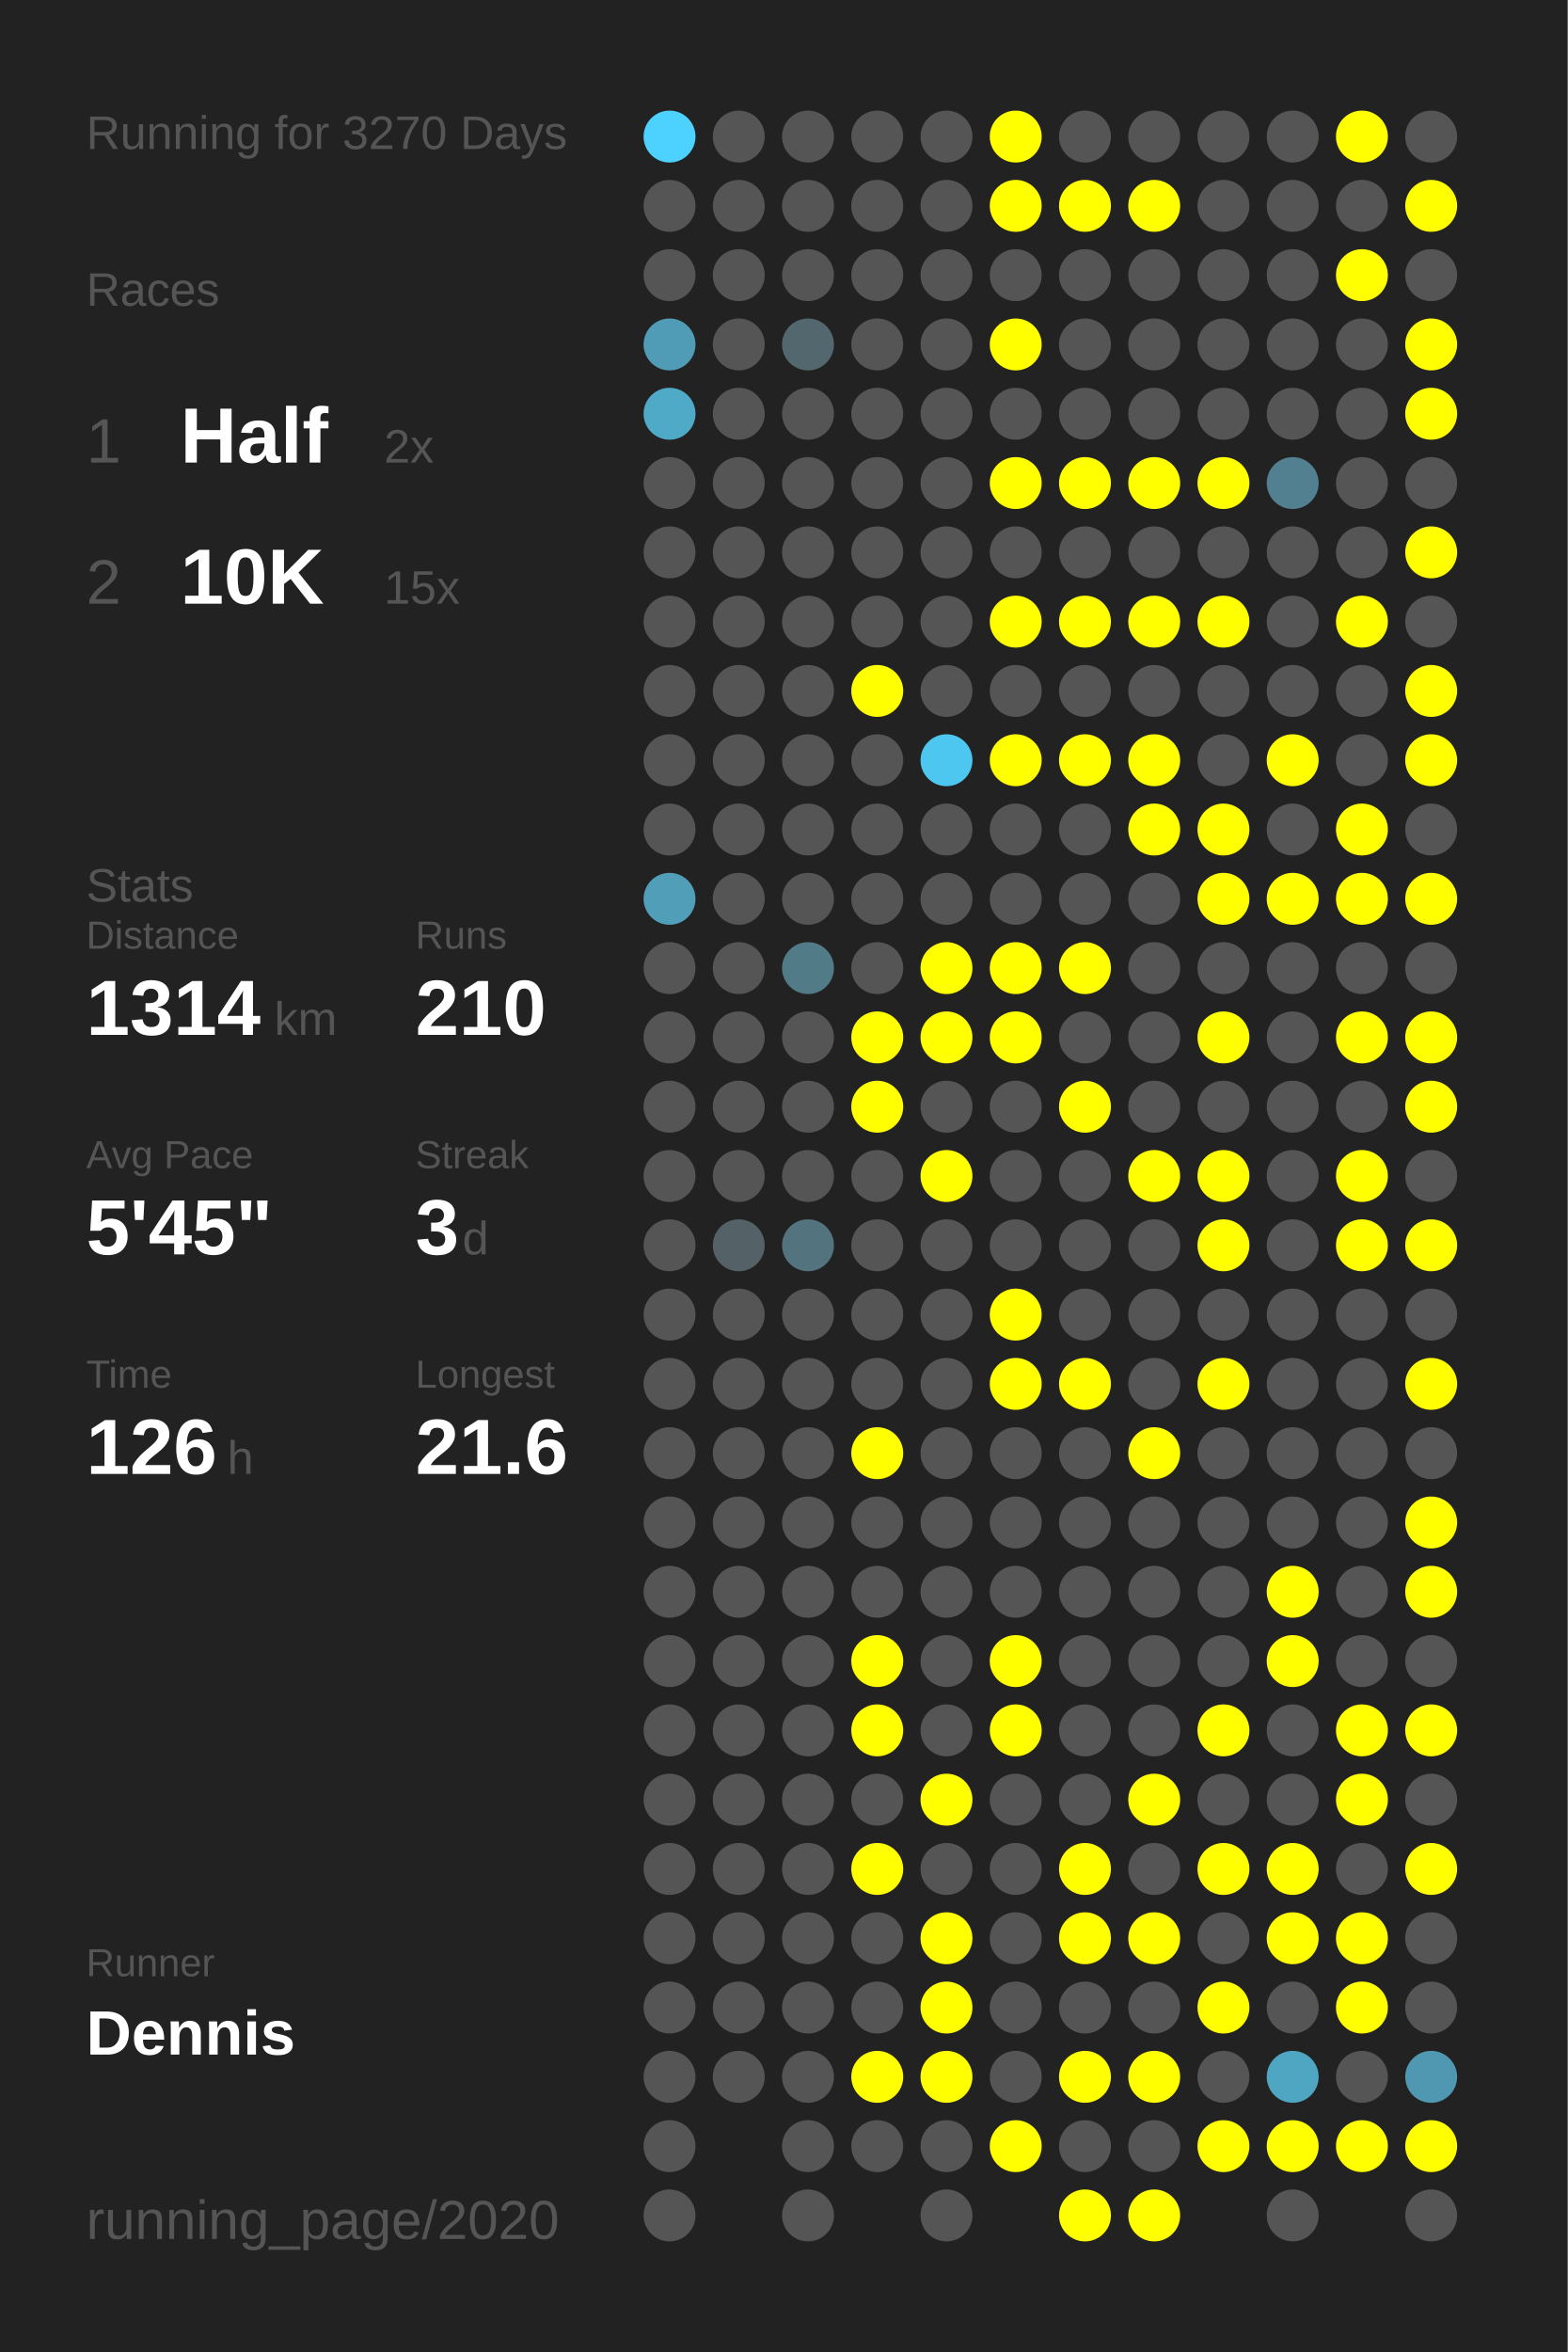
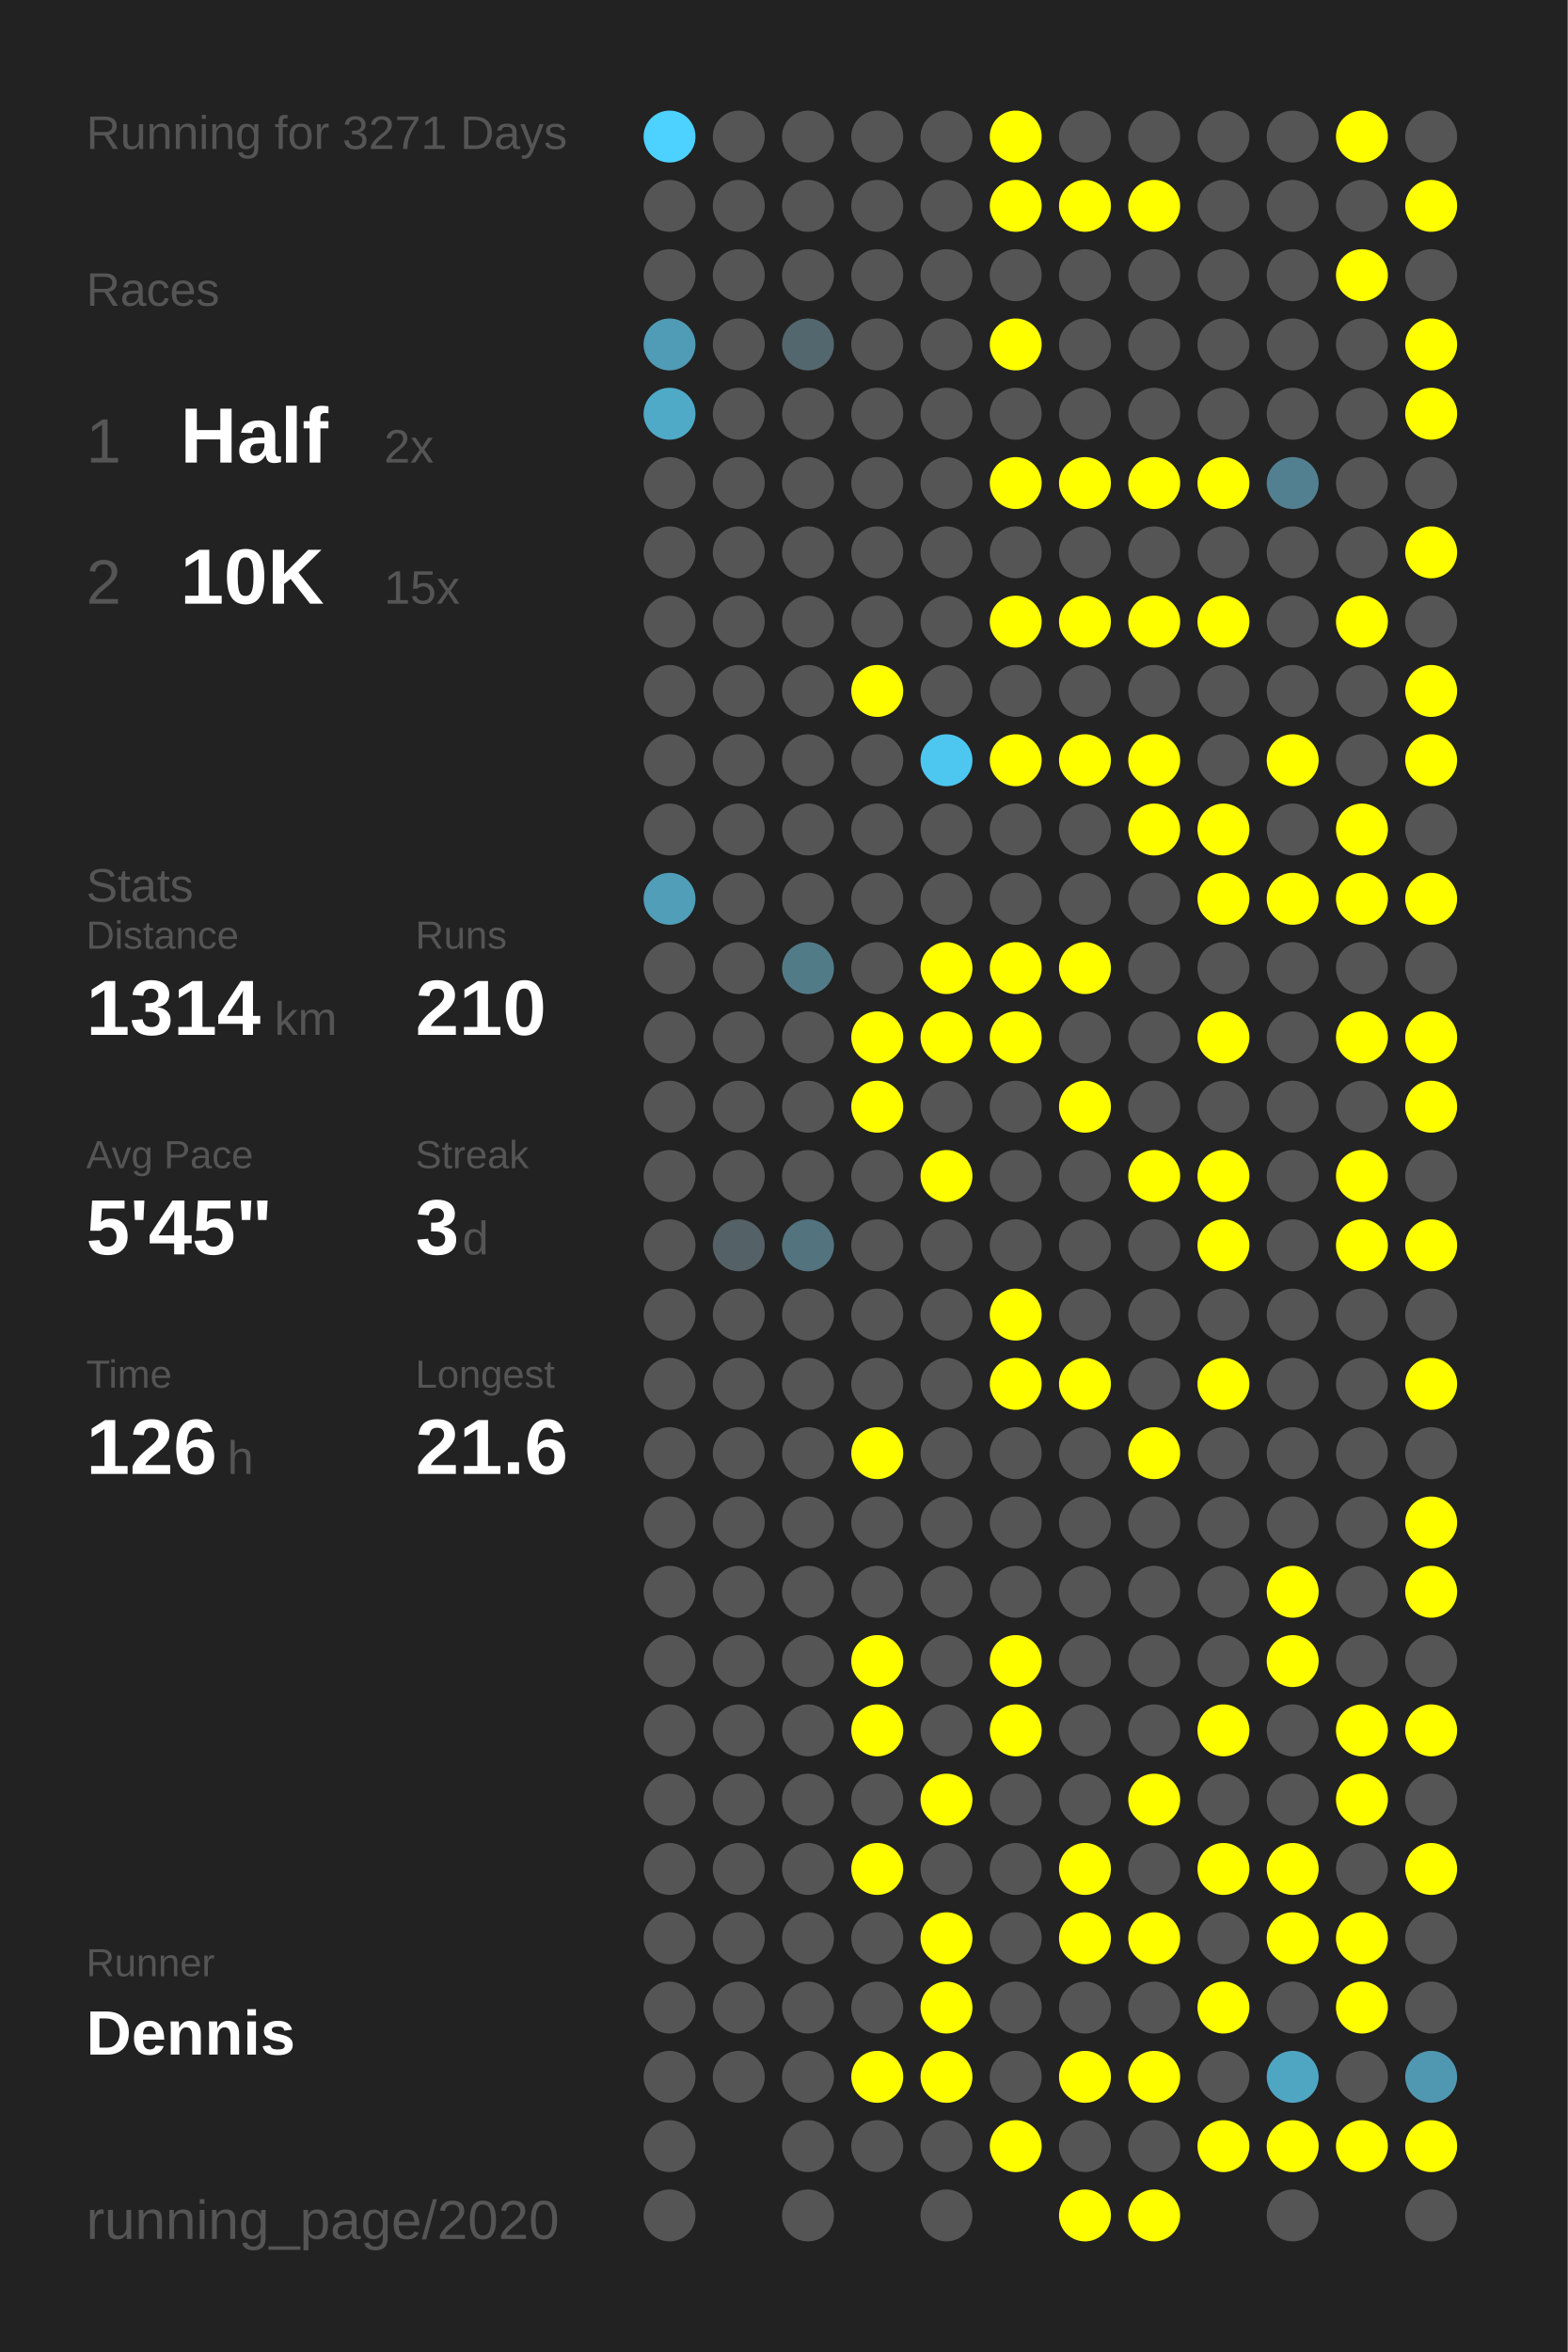
<svg xmlns="http://www.w3.org/2000/svg" baseProfile="full" height="300mm" version="1.1" viewBox="0,0,200,300" width="200mm">
  <defs />
  <rect fill="#222222" height="300" width="200" x="0" y="0" />
-   <text fill="#555555" style="font-size:6px; font-family:Arial;" x="11" y="19">Running for 3270 Days</text>
+   <text fill="#555555" style="font-size:6px; font-family:Arial;" x="11" y="19">Running for 3271 Days</text>
  <text fill="#555555" style="font-size:6px; font-family:Arial;" x="11" y="39">Races</text>
  <text fill="#555555" style="font-size:8px; font-family:Arial;" x="11" y="59">1</text>
  <text fill="#FFFFFF" style="font-size:10px; font-family:Arial; font-weight:bold;" x="23" y="59">Half</text>
  <text fill="#555555" style="font-size:6px; font-family:Arial;" x="49" y="59">2x</text>
  <text fill="#555555" style="font-size:8px; font-family:Arial;" x="11" y="77">2</text>
  <text fill="#FFFFFF" style="font-size:10px; font-family:Arial; font-weight:bold;" x="23" y="77">10K</text>
  <text fill="#555555" style="font-size:6px; font-family:Arial;" x="49" y="77">15x</text>
  <text fill="#555555" style="font-size:6px; font-family:Arial;" x="11" y="115">Stats</text>
  <text fill="#555555" style="font-size:5px; font-family:Arial;" x="11" y="121">Distance</text>
  <text fill="#FFFFFF" style="font-size:10px; font-family:Arial; font-weight:bold;" x="11" y="132">1314</text>
  <text fill="#555555" style="font-size:6px; font-family:Arial;" x="35" y="132">km</text>
  <text fill="#555555" style="font-size:5px; font-family:Arial;" x="53" y="121">Runs</text>
  <text fill="#FFFFFF" style="font-size:10px; font-family:Arial; font-weight:bold;" x="53" y="132">210</text>
  <text fill="#555555" style="font-size:5px; font-family:Arial;" x="11" y="149">Avg Pace</text>
  <text fill="#FFFFFF" style="font-size:10px; font-family:Arial; font-weight:bold;" x="11" y="160">5'45"</text>
  <text fill="#555555" style="font-size:5px; font-family:Arial;" x="53" y="149">Streak</text>
  <text fill="#FFFFFF" style="font-size:10px; font-family:Arial; font-weight:bold;" x="53" y="160">3</text>
  <text fill="#555555" style="font-size:6px; font-family:Arial;" x="59" y="160">d</text>
  <text fill="#555555" style="font-size:5px; font-family:Arial;" x="11" y="177">Time</text>
  <text fill="#FFFFFF" style="font-size:10px; font-family:Arial; font-weight:bold;" x="11" y="188">126</text>
  <text fill="#555555" style="font-size:6px; font-family:Arial;" x="29" y="188">h</text>
  <text fill="#555555" style="font-size:5px; font-family:Arial;" x="53" y="177">Longest</text>
  <text fill="#FFFFFF" style="font-size:10px; font-family:Arial; font-weight:bold;" x="53" y="188">21.6</text>
  <text fill="#555555" style="font-size:5px; font-family:Arial;" x="11" y="252.065">Runner</text>
  <text fill="#FFFFFF" style="font-size:8px; font-family:Arial; font-weight:bold;" x="11" y="262.065">Dennis</text>
  <text fill="#555555" style="font-size:7px; font-family:Arial;" x="11" y="285.581">running_page/2020</text>
  <circle cx="85.417" cy="17.419" fill="#4dd1fe" r="3.312" />
  <circle cx="85.417" cy="26.258" fill="#555555" r="3.312" />
  <circle cx="85.417" cy="35.097" fill="#555555" r="3.312" />
  <circle cx="85.417" cy="43.935" fill="#509bb5" r="3.312" />
  <circle cx="85.417" cy="52.774" fill="#4faac8" r="3.312" />
  <circle cx="85.417" cy="61.613" fill="#555555" r="3.312" />
  <circle cx="85.417" cy="70.452" fill="#555555" r="3.312" />
  <circle cx="85.417" cy="79.29" fill="#555555" r="3.312" />
  <circle cx="85.417" cy="88.129" fill="#555555" r="3.312" />
  <circle cx="85.417" cy="96.968" fill="#555555" r="3.312" />
  <circle cx="85.417" cy="105.806" fill="#555555" r="3.312" />
  <circle cx="85.417" cy="114.645" fill="#509eb8" r="3.312" />
  <circle cx="85.417" cy="123.484" fill="#555555" r="3.312" />
  <circle cx="85.417" cy="132.323" fill="#555555" r="3.312" />
  <circle cx="85.417" cy="141.161" fill="#555555" r="3.312" />
  <circle cx="85.417" cy="150" fill="#555555" r="3.312" />
  <circle cx="85.417" cy="158.839" fill="#555555" r="3.312" />
  <circle cx="85.417" cy="167.677" fill="#555555" r="3.312" />
  <circle cx="85.417" cy="176.516" fill="#555555" r="3.312" />
  <circle cx="85.417" cy="185.355" fill="#555555" r="3.312" />
  <circle cx="85.417" cy="194.194" fill="#555555" r="3.312" />
  <circle cx="85.417" cy="203.032" fill="#555555" r="3.312" />
  <circle cx="85.417" cy="211.871" fill="#555555" r="3.312" />
  <circle cx="85.417" cy="220.71" fill="#555555" r="3.312" />
  <circle cx="85.417" cy="229.548" fill="#555555" r="3.312" />
  <circle cx="85.417" cy="238.387" fill="#555555" r="3.312" />
  <circle cx="85.417" cy="247.226" fill="#555555" r="3.312" />
  <circle cx="85.417" cy="256.065" fill="#555555" r="3.312" />
  <circle cx="85.417" cy="264.903" fill="#555555" r="3.312" />
  <circle cx="85.417" cy="273.742" fill="#555555" r="3.312" />
  <circle cx="85.417" cy="282.581" fill="#555555" r="3.312" />
  <circle cx="94.25" cy="17.419" fill="#555555" r="3.312" />
  <circle cx="94.25" cy="26.258" fill="#555555" r="3.312" />
  <circle cx="94.25" cy="35.097" fill="#555555" r="3.312" />
  <circle cx="94.25" cy="43.935" fill="#555555" r="3.312" />
  <circle cx="94.25" cy="52.774" fill="#555555" r="3.312" />
  <circle cx="94.25" cy="61.613" fill="#555555" r="3.312" />
  <circle cx="94.25" cy="70.452" fill="#555555" r="3.312" />
  <circle cx="94.25" cy="79.29" fill="#555555" r="3.312" />
  <circle cx="94.25" cy="88.129" fill="#555555" r="3.312" />
  <circle cx="94.25" cy="96.968" fill="#555555" r="3.312" />
  <circle cx="94.25" cy="105.806" fill="#555555" r="3.312" />
  <circle cx="94.25" cy="114.645" fill="#555555" r="3.312" />
  <circle cx="94.25" cy="123.484" fill="#555555" r="3.312" />
  <circle cx="94.25" cy="132.323" fill="#555555" r="3.312" />
  <circle cx="94.25" cy="141.161" fill="#555555" r="3.312" />
  <circle cx="94.25" cy="150" fill="#555555" r="3.312" />
  <circle cx="94.25" cy="158.839" fill="#546166" r="3.312" />
  <circle cx="94.25" cy="167.677" fill="#555555" r="3.312" />
  <circle cx="94.25" cy="176.516" fill="#555555" r="3.312" />
  <circle cx="94.25" cy="185.355" fill="#555555" r="3.312" />
  <circle cx="94.25" cy="194.194" fill="#555555" r="3.312" />
  <circle cx="94.25" cy="203.032" fill="#555555" r="3.312" />
  <circle cx="94.25" cy="211.871" fill="#555555" r="3.312" />
  <circle cx="94.25" cy="220.71" fill="#555555" r="3.312" />
  <circle cx="94.25" cy="229.548" fill="#555555" r="3.312" />
  <circle cx="94.25" cy="238.387" fill="#555555" r="3.312" />
  <circle cx="94.25" cy="247.226" fill="#555555" r="3.312" />
  <circle cx="94.25" cy="256.065" fill="#555555" r="3.312" />
  <circle cx="94.25" cy="264.903" fill="#555555" r="3.312" />
  <circle cx="103.083" cy="17.419" fill="#555555" r="3.312" />
  <circle cx="103.083" cy="26.258" fill="#555555" r="3.312" />
  <circle cx="103.083" cy="35.097" fill="#555555" r="3.312" />
  <circle cx="103.083" cy="43.935" fill="#53676e" r="3.312" />
  <circle cx="103.083" cy="52.774" fill="#555555" r="3.312" />
  <circle cx="103.083" cy="61.613" fill="#555555" r="3.312" />
  <circle cx="103.083" cy="70.452" fill="#555555" r="3.312" />
  <circle cx="103.083" cy="79.29" fill="#555555" r="3.312" />
  <circle cx="103.083" cy="88.129" fill="#555555" r="3.312" />
  <circle cx="103.083" cy="96.968" fill="#555555" r="3.312" />
  <circle cx="103.083" cy="105.806" fill="#555555" r="3.312" />
  <circle cx="103.083" cy="114.645" fill="#555555" r="3.312" />
  <circle cx="103.083" cy="123.484" fill="#527b88" r="3.312" />
  <circle cx="103.083" cy="132.323" fill="#555555" r="3.312" />
  <circle cx="103.083" cy="141.161" fill="#555555" r="3.312" />
  <circle cx="103.083" cy="150" fill="#555555" r="3.312" />
  <circle cx="103.083" cy="158.839" fill="#53737f" r="3.312" />
  <circle cx="103.083" cy="167.677" fill="#555555" r="3.312" />
  <circle cx="103.083" cy="176.516" fill="#555555" r="3.312" />
  <circle cx="103.083" cy="185.355" fill="#555555" r="3.312" />
  <circle cx="103.083" cy="194.194" fill="#555555" r="3.312" />
  <circle cx="103.083" cy="203.032" fill="#555555" r="3.312" />
  <circle cx="103.083" cy="211.871" fill="#555555" r="3.312" />
  <circle cx="103.083" cy="220.71" fill="#555555" r="3.312" />
  <circle cx="103.083" cy="229.548" fill="#555555" r="3.312" />
  <circle cx="103.083" cy="238.387" fill="#555555" r="3.312" />
  <circle cx="103.083" cy="247.226" fill="#555555" r="3.312" />
  <circle cx="103.083" cy="256.065" fill="#555555" r="3.312" />
  <circle cx="103.083" cy="264.903" fill="#555555" r="3.312" />
  <circle cx="103.083" cy="273.742" fill="#555555" r="3.312" />
  <circle cx="103.083" cy="282.581" fill="#555555" r="3.312" />
  <circle cx="111.917" cy="17.419" fill="#555555" r="3.312" />
  <circle cx="111.917" cy="26.258" fill="#555555" r="3.312" />
  <circle cx="111.917" cy="35.097" fill="#555555" r="3.312" />
  <circle cx="111.917" cy="43.935" fill="#555555" r="3.312" />
  <circle cx="111.917" cy="52.774" fill="#555555" r="3.312" />
  <circle cx="111.917" cy="61.613" fill="#555555" r="3.312" />
  <circle cx="111.917" cy="70.452" fill="#555555" r="3.312" />
  <circle cx="111.917" cy="79.29" fill="#555555" r="3.312" />
  <circle cx="111.917" cy="88.129" fill="#FFFF00" r="3.312" />
  <circle cx="111.917" cy="96.968" fill="#555555" r="3.312" />
  <circle cx="111.917" cy="105.806" fill="#555555" r="3.312" />
  <circle cx="111.917" cy="114.645" fill="#555555" r="3.312" />
  <circle cx="111.917" cy="123.484" fill="#555555" r="3.312" />
  <circle cx="111.917" cy="132.323" fill="#FFFF00" r="3.312" />
  <circle cx="111.917" cy="141.161" fill="#FFFF00" r="3.312" />
  <circle cx="111.917" cy="150" fill="#555555" r="3.312" />
  <circle cx="111.917" cy="158.839" fill="#555555" r="3.312" />
  <circle cx="111.917" cy="167.677" fill="#555555" r="3.312" />
  <circle cx="111.917" cy="176.516" fill="#555555" r="3.312" />
  <circle cx="111.917" cy="185.355" fill="#FFFF00" r="3.312" />
  <circle cx="111.917" cy="194.194" fill="#555555" r="3.312" />
  <circle cx="111.917" cy="203.032" fill="#555555" r="3.312" />
  <circle cx="111.917" cy="211.871" fill="#FFFF00" r="3.312" />
  <circle cx="111.917" cy="220.71" fill="#FFFF00" r="3.312" />
  <circle cx="111.917" cy="229.548" fill="#555555" r="3.312" />
  <circle cx="111.917" cy="238.387" fill="#FFFF00" r="3.312" />
  <circle cx="111.917" cy="247.226" fill="#555555" r="3.312" />
  <circle cx="111.917" cy="256.065" fill="#555555" r="3.312" />
  <circle cx="111.917" cy="264.903" fill="#FFFF00" r="3.312" />
  <circle cx="111.917" cy="273.742" fill="#555555" r="3.312" />
  <circle cx="120.75" cy="17.419" fill="#555555" r="3.312" />
  <circle cx="120.75" cy="26.258" fill="#555555" r="3.312" />
  <circle cx="120.75" cy="35.097" fill="#555555" r="3.312" />
  <circle cx="120.75" cy="43.935" fill="#555555" r="3.312" />
  <circle cx="120.75" cy="52.774" fill="#555555" r="3.312" />
  <circle cx="120.75" cy="61.613" fill="#555555" r="3.312" />
  <circle cx="120.75" cy="70.452" fill="#555555" r="3.312" />
  <circle cx="120.75" cy="79.29" fill="#555555" r="3.312" />
  <circle cx="120.75" cy="88.129" fill="#555555" r="3.312" />
  <circle cx="120.75" cy="96.968" fill="#4dc7f0" r="3.312" />
  <circle cx="120.75" cy="105.806" fill="#555555" r="3.312" />
  <circle cx="120.75" cy="114.645" fill="#555555" r="3.312" />
  <circle cx="120.75" cy="123.484" fill="#FFFF00" r="3.312" />
  <circle cx="120.75" cy="132.323" fill="#FFFF00" r="3.312" />
  <circle cx="120.75" cy="141.161" fill="#555555" r="3.312" />
  <circle cx="120.75" cy="150" fill="#FFFF00" r="3.312" />
  <circle cx="120.75" cy="158.839" fill="#555555" r="3.312" />
  <circle cx="120.75" cy="167.677" fill="#555555" r="3.312" />
  <circle cx="120.75" cy="176.516" fill="#555555" r="3.312" />
  <circle cx="120.75" cy="185.355" fill="#555555" r="3.312" />
  <circle cx="120.75" cy="194.194" fill="#555555" r="3.312" />
  <circle cx="120.75" cy="203.032" fill="#555555" r="3.312" />
  <circle cx="120.75" cy="211.871" fill="#555555" r="3.312" />
  <circle cx="120.75" cy="220.71" fill="#555555" r="3.312" />
  <circle cx="120.75" cy="229.548" fill="#FFFF00" r="3.312" />
  <circle cx="120.75" cy="238.387" fill="#555555" r="3.312" />
  <circle cx="120.75" cy="247.226" fill="#FFFF00" r="3.312" />
  <circle cx="120.75" cy="256.065" fill="#FFFF00" r="3.312" />
  <circle cx="120.75" cy="264.903" fill="#FFFF00" r="3.312" />
  <circle cx="120.75" cy="273.742" fill="#555555" r="3.312" />
  <circle cx="120.75" cy="282.581" fill="#555555" r="3.312" />
  <circle cx="129.583" cy="17.419" fill="#FFFF00" r="3.312" />
  <circle cx="129.583" cy="26.258" fill="#FFFF00" r="3.312" />
  <circle cx="129.583" cy="35.097" fill="#555555" r="3.312" />
  <circle cx="129.583" cy="43.935" fill="#FFFF00" r="3.312" />
  <circle cx="129.583" cy="52.774" fill="#555555" r="3.312" />
  <circle cx="129.583" cy="61.613" fill="#FFFF00" r="3.312" />
  <circle cx="129.583" cy="70.452" fill="#555555" r="3.312" />
  <circle cx="129.583" cy="79.29" fill="#FFFF00" r="3.312" />
  <circle cx="129.583" cy="88.129" fill="#555555" r="3.312" />
  <circle cx="129.583" cy="96.968" fill="#FFFF00" r="3.312" />
  <circle cx="129.583" cy="105.806" fill="#555555" r="3.312" />
  <circle cx="129.583" cy="114.645" fill="#555555" r="3.312" />
  <circle cx="129.583" cy="123.484" fill="#FFFF00" r="3.312" />
  <circle cx="129.583" cy="132.323" fill="#FFFF00" r="3.312" />
  <circle cx="129.583" cy="141.161" fill="#555555" r="3.312" />
  <circle cx="129.583" cy="150" fill="#555555" r="3.312" />
  <circle cx="129.583" cy="158.839" fill="#555555" r="3.312" />
  <circle cx="129.583" cy="167.677" fill="#FFFF00" r="3.312" />
  <circle cx="129.583" cy="176.516" fill="#FFFF00" r="3.312" />
  <circle cx="129.583" cy="185.355" fill="#555555" r="3.312" />
  <circle cx="129.583" cy="194.194" fill="#555555" r="3.312" />
  <circle cx="129.583" cy="203.032" fill="#555555" r="3.312" />
  <circle cx="129.583" cy="211.871" fill="#FFFF00" r="3.312" />
  <circle cx="129.583" cy="220.71" fill="#FFFF00" r="3.312" />
  <circle cx="129.583" cy="229.548" fill="#555555" r="3.312" />
  <circle cx="129.583" cy="238.387" fill="#555555" r="3.312" />
  <circle cx="129.583" cy="247.226" fill="#555555" r="3.312" />
  <circle cx="129.583" cy="256.065" fill="#555555" r="3.312" />
  <circle cx="129.583" cy="264.903" fill="#555555" r="3.312" />
  <circle cx="129.583" cy="273.742" fill="#FFFF00" r="3.312" />
  <circle cx="138.417" cy="17.419" fill="#555555" r="3.312" />
  <circle cx="138.417" cy="26.258" fill="#FFFF00" r="3.312" />
  <circle cx="138.417" cy="35.097" fill="#555555" r="3.312" />
  <circle cx="138.417" cy="43.935" fill="#555555" r="3.312" />
  <circle cx="138.417" cy="52.774" fill="#555555" r="3.312" />
  <circle cx="138.417" cy="61.613" fill="#FFFF00" r="3.312" />
  <circle cx="138.417" cy="70.452" fill="#555555" r="3.312" />
  <circle cx="138.417" cy="79.29" fill="#FFFF00" r="3.312" />
  <circle cx="138.417" cy="88.129" fill="#555555" r="3.312" />
  <circle cx="138.417" cy="96.968" fill="#FFFF00" r="3.312" />
  <circle cx="138.417" cy="105.806" fill="#555555" r="3.312" />
  <circle cx="138.417" cy="114.645" fill="#555555" r="3.312" />
  <circle cx="138.417" cy="123.484" fill="#FFFF00" r="3.312" />
  <circle cx="138.417" cy="132.323" fill="#555555" r="3.312" />
  <circle cx="138.417" cy="141.161" fill="#FFFF00" r="3.312" />
  <circle cx="138.417" cy="150" fill="#555555" r="3.312" />
  <circle cx="138.417" cy="158.839" fill="#555555" r="3.312" />
  <circle cx="138.417" cy="167.677" fill="#555555" r="3.312" />
  <circle cx="138.417" cy="176.516" fill="#FFFF00" r="3.312" />
  <circle cx="138.417" cy="185.355" fill="#555555" r="3.312" />
  <circle cx="138.417" cy="194.194" fill="#555555" r="3.312" />
  <circle cx="138.417" cy="203.032" fill="#555555" r="3.312" />
  <circle cx="138.417" cy="211.871" fill="#555555" r="3.312" />
  <circle cx="138.417" cy="220.71" fill="#555555" r="3.312" />
  <circle cx="138.417" cy="229.548" fill="#555555" r="3.312" />
  <circle cx="138.417" cy="238.387" fill="#FFFF00" r="3.312" />
  <circle cx="138.417" cy="247.226" fill="#FFFF00" r="3.312" />
  <circle cx="138.417" cy="256.065" fill="#555555" r="3.312" />
  <circle cx="138.417" cy="264.903" fill="#FFFF00" r="3.312" />
  <circle cx="138.417" cy="273.742" fill="#555555" r="3.312" />
  <circle cx="138.417" cy="282.581" fill="#FFFF00" r="3.312" />
  <circle cx="147.25" cy="17.419" fill="#555555" r="3.312" />
  <circle cx="147.25" cy="26.258" fill="#FFFF00" r="3.312" />
  <circle cx="147.25" cy="35.097" fill="#555555" r="3.312" />
  <circle cx="147.25" cy="43.935" fill="#555555" r="3.312" />
  <circle cx="147.25" cy="52.774" fill="#555555" r="3.312" />
  <circle cx="147.25" cy="61.613" fill="#FFFF00" r="3.312" />
  <circle cx="147.25" cy="70.452" fill="#555555" r="3.312" />
  <circle cx="147.25" cy="79.29" fill="#FFFF00" r="3.312" />
  <circle cx="147.25" cy="88.129" fill="#555555" r="3.312" />
  <circle cx="147.25" cy="96.968" fill="#FFFF00" r="3.312" />
  <circle cx="147.25" cy="105.806" fill="#FFFF00" r="3.312" />
  <circle cx="147.25" cy="114.645" fill="#555555" r="3.312" />
  <circle cx="147.25" cy="123.484" fill="#555555" r="3.312" />
  <circle cx="147.25" cy="132.323" fill="#555555" r="3.312" />
  <circle cx="147.25" cy="141.161" fill="#555555" r="3.312" />
  <circle cx="147.25" cy="150" fill="#FFFF00" r="3.312" />
  <circle cx="147.25" cy="158.839" fill="#555555" r="3.312" />
  <circle cx="147.25" cy="167.677" fill="#555555" r="3.312" />
  <circle cx="147.25" cy="176.516" fill="#555555" r="3.312" />
  <circle cx="147.25" cy="185.355" fill="#FFFF00" r="3.312" />
  <circle cx="147.25" cy="194.194" fill="#555555" r="3.312" />
  <circle cx="147.25" cy="203.032" fill="#555555" r="3.312" />
  <circle cx="147.25" cy="211.871" fill="#555555" r="3.312" />
  <circle cx="147.25" cy="220.71" fill="#555555" r="3.312" />
  <circle cx="147.25" cy="229.548" fill="#FFFF00" r="3.312" />
  <circle cx="147.25" cy="238.387" fill="#555555" r="3.312" />
  <circle cx="147.25" cy="247.226" fill="#FFFF00" r="3.312" />
  <circle cx="147.25" cy="256.065" fill="#555555" r="3.312" />
  <circle cx="147.25" cy="264.903" fill="#FFFF00" r="3.312" />
  <circle cx="147.25" cy="273.742" fill="#555555" r="3.312" />
  <circle cx="147.25" cy="282.581" fill="#FFFF00" r="3.312" />
  <circle cx="156.083" cy="17.419" fill="#555555" r="3.312" />
  <circle cx="156.083" cy="26.258" fill="#555555" r="3.312" />
  <circle cx="156.083" cy="35.097" fill="#555555" r="3.312" />
  <circle cx="156.083" cy="43.935" fill="#555555" r="3.312" />
  <circle cx="156.083" cy="52.774" fill="#555555" r="3.312" />
  <circle cx="156.083" cy="61.613" fill="#FFFF00" r="3.312" />
  <circle cx="156.083" cy="70.452" fill="#555555" r="3.312" />
  <circle cx="156.083" cy="79.29" fill="#FFFF00" r="3.312" />
  <circle cx="156.083" cy="88.129" fill="#555555" r="3.312" />
  <circle cx="156.083" cy="96.968" fill="#555555" r="3.312" />
  <circle cx="156.083" cy="105.806" fill="#FFFF00" r="3.312" />
  <circle cx="156.083" cy="114.645" fill="#FFFF00" r="3.312" />
  <circle cx="156.083" cy="123.484" fill="#555555" r="3.312" />
  <circle cx="156.083" cy="132.323" fill="#FFFF00" r="3.312" />
  <circle cx="156.083" cy="141.161" fill="#555555" r="3.312" />
  <circle cx="156.083" cy="150" fill="#FFFF00" r="3.312" />
  <circle cx="156.083" cy="158.839" fill="#FFFF00" r="3.312" />
  <circle cx="156.083" cy="167.677" fill="#555555" r="3.312" />
  <circle cx="156.083" cy="176.516" fill="#FFFF00" r="3.312" />
  <circle cx="156.083" cy="185.355" fill="#555555" r="3.312" />
  <circle cx="156.083" cy="194.194" fill="#555555" r="3.312" />
  <circle cx="156.083" cy="203.032" fill="#555555" r="3.312" />
  <circle cx="156.083" cy="211.871" fill="#555555" r="3.312" />
  <circle cx="156.083" cy="220.71" fill="#FFFF00" r="3.312" />
  <circle cx="156.083" cy="229.548" fill="#555555" r="3.312" />
  <circle cx="156.083" cy="238.387" fill="#FFFF00" r="3.312" />
  <circle cx="156.083" cy="247.226" fill="#555555" r="3.312" />
  <circle cx="156.083" cy="256.065" fill="#FFFF00" r="3.312" />
  <circle cx="156.083" cy="264.903" fill="#555555" r="3.312" />
  <circle cx="156.083" cy="273.742" fill="#FFFF00" r="3.312" />
  <circle cx="164.917" cy="17.419" fill="#555555" r="3.312" />
  <circle cx="164.917" cy="26.258" fill="#555555" r="3.312" />
  <circle cx="164.917" cy="35.097" fill="#555555" r="3.312" />
  <circle cx="164.917" cy="43.935" fill="#555555" r="3.312" />
  <circle cx="164.917" cy="52.774" fill="#555555" r="3.312" />
  <circle cx="164.917" cy="61.613" fill="#528090" r="3.312" />
  <circle cx="164.917" cy="70.452" fill="#555555" r="3.312" />
  <circle cx="164.917" cy="79.29" fill="#555555" r="3.312" />
  <circle cx="164.917" cy="88.129" fill="#555555" r="3.312" />
  <circle cx="164.917" cy="96.968" fill="#FFFF00" r="3.312" />
  <circle cx="164.917" cy="105.806" fill="#555555" r="3.312" />
  <circle cx="164.917" cy="114.645" fill="#FFFF00" r="3.312" />
  <circle cx="164.917" cy="123.484" fill="#555555" r="3.312" />
  <circle cx="164.917" cy="132.323" fill="#555555" r="3.312" />
  <circle cx="164.917" cy="141.161" fill="#555555" r="3.312" />
  <circle cx="164.917" cy="150" fill="#555555" r="3.312" />
  <circle cx="164.917" cy="158.839" fill="#555555" r="3.312" />
  <circle cx="164.917" cy="167.677" fill="#555555" r="3.312" />
  <circle cx="164.917" cy="176.516" fill="#555555" r="3.312" />
  <circle cx="164.917" cy="185.355" fill="#555555" r="3.312" />
  <circle cx="164.917" cy="194.194" fill="#555555" r="3.312" />
  <circle cx="164.917" cy="203.032" fill="#FFFF00" r="3.312" />
  <circle cx="164.917" cy="211.871" fill="#FFFF00" r="3.312" />
  <circle cx="164.917" cy="220.71" fill="#555555" r="3.312" />
  <circle cx="164.917" cy="229.548" fill="#555555" r="3.312" />
  <circle cx="164.917" cy="238.387" fill="#FFFF00" r="3.312" />
  <circle cx="164.917" cy="247.226" fill="#FFFF00" r="3.312" />
  <circle cx="164.917" cy="256.065" fill="#555555" r="3.312" />
  <circle cx="164.917" cy="264.903" fill="#4fa6c3" r="3.312" />
  <circle cx="164.917" cy="273.742" fill="#FFFF00" r="3.312" />
  <circle cx="164.917" cy="282.581" fill="#555555" r="3.312" />
  <circle cx="173.75" cy="17.419" fill="#FFFF00" r="3.312" />
  <circle cx="173.75" cy="26.258" fill="#555555" r="3.312" />
  <circle cx="173.75" cy="35.097" fill="#FFFF00" r="3.312" />
  <circle cx="173.75" cy="43.935" fill="#555555" r="3.312" />
  <circle cx="173.75" cy="52.774" fill="#555555" r="3.312" />
  <circle cx="173.75" cy="61.613" fill="#555555" r="3.312" />
  <circle cx="173.75" cy="70.452" fill="#555555" r="3.312" />
  <circle cx="173.75" cy="79.29" fill="#FFFF00" r="3.312" />
  <circle cx="173.75" cy="88.129" fill="#555555" r="3.312" />
  <circle cx="173.75" cy="96.968" fill="#555555" r="3.312" />
  <circle cx="173.75" cy="105.806" fill="#FFFF00" r="3.312" />
  <circle cx="173.75" cy="114.645" fill="#FFFF00" r="3.312" />
  <circle cx="173.75" cy="123.484" fill="#555555" r="3.312" />
  <circle cx="173.75" cy="132.323" fill="#FFFF00" r="3.312" />
  <circle cx="173.75" cy="141.161" fill="#555555" r="3.312" />
  <circle cx="173.75" cy="150" fill="#FFFF00" r="3.312" />
  <circle cx="173.75" cy="158.839" fill="#FFFF00" r="3.312" />
  <circle cx="173.75" cy="167.677" fill="#555555" r="3.312" />
  <circle cx="173.75" cy="176.516" fill="#555555" r="3.312" />
  <circle cx="173.75" cy="185.355" fill="#555555" r="3.312" />
  <circle cx="173.75" cy="194.194" fill="#555555" r="3.312" />
  <circle cx="173.75" cy="203.032" fill="#555555" r="3.312" />
  <circle cx="173.75" cy="211.871" fill="#555555" r="3.312" />
  <circle cx="173.75" cy="220.71" fill="#FFFF00" r="3.312" />
  <circle cx="173.75" cy="229.548" fill="#FFFF00" r="3.312" />
  <circle cx="173.75" cy="238.387" fill="#555555" r="3.312" />
  <circle cx="173.75" cy="247.226" fill="#FFFF00" r="3.312" />
  <circle cx="173.75" cy="256.065" fill="#FFFF00" r="3.312" />
  <circle cx="173.75" cy="264.903" fill="#555555" r="3.312" />
  <circle cx="173.75" cy="273.742" fill="#FFFF00" r="3.312" />
  <circle cx="182.583" cy="17.419" fill="#555555" r="3.312" />
  <circle cx="182.583" cy="26.258" fill="#FFFF00" r="3.312" />
  <circle cx="182.583" cy="35.097" fill="#555555" r="3.312" />
  <circle cx="182.583" cy="43.935" fill="#FFFF00" r="3.312" />
  <circle cx="182.583" cy="52.774" fill="#FFFF00" r="3.312" />
  <circle cx="182.583" cy="61.613" fill="#555555" r="3.312" />
  <circle cx="182.583" cy="70.452" fill="#FFFF00" r="3.312" />
  <circle cx="182.583" cy="79.29" fill="#555555" r="3.312" />
  <circle cx="182.583" cy="88.129" fill="#FFFF00" r="3.312" />
  <circle cx="182.583" cy="96.968" fill="#FFFF00" r="3.312" />
  <circle cx="182.583" cy="105.806" fill="#555555" r="3.312" />
  <circle cx="182.583" cy="114.645" fill="#FFFF00" r="3.312" />
  <circle cx="182.583" cy="123.484" fill="#555555" r="3.312" />
  <circle cx="182.583" cy="132.323" fill="#FFFF00" r="3.312" />
  <circle cx="182.583" cy="141.161" fill="#FFFF00" r="3.312" />
  <circle cx="182.583" cy="150" fill="#555555" r="3.312" />
  <circle cx="182.583" cy="158.839" fill="#FFFF00" r="3.312" />
  <circle cx="182.583" cy="167.677" fill="#555555" r="3.312" />
  <circle cx="182.583" cy="176.516" fill="#FFFF00" r="3.312" />
  <circle cx="182.583" cy="185.355" fill="#555555" r="3.312" />
  <circle cx="182.583" cy="194.194" fill="#FFFF00" r="3.312" />
  <circle cx="182.583" cy="203.032" fill="#FFFF00" r="3.312" />
  <circle cx="182.583" cy="211.871" fill="#555555" r="3.312" />
  <circle cx="182.583" cy="220.71" fill="#FFFF00" r="3.312" />
  <circle cx="182.583" cy="229.548" fill="#555555" r="3.312" />
  <circle cx="182.583" cy="238.387" fill="#FFFF00" r="3.312" />
  <circle cx="182.583" cy="247.226" fill="#555555" r="3.312" />
  <circle cx="182.583" cy="256.065" fill="#555555" r="3.312" />
  <circle cx="182.583" cy="264.903" fill="#5098b1" r="3.312" />
  <circle cx="182.583" cy="273.742" fill="#FFFF00" r="3.312" />
  <circle cx="182.583" cy="282.581" fill="#555555" r="3.312" />
</svg>
